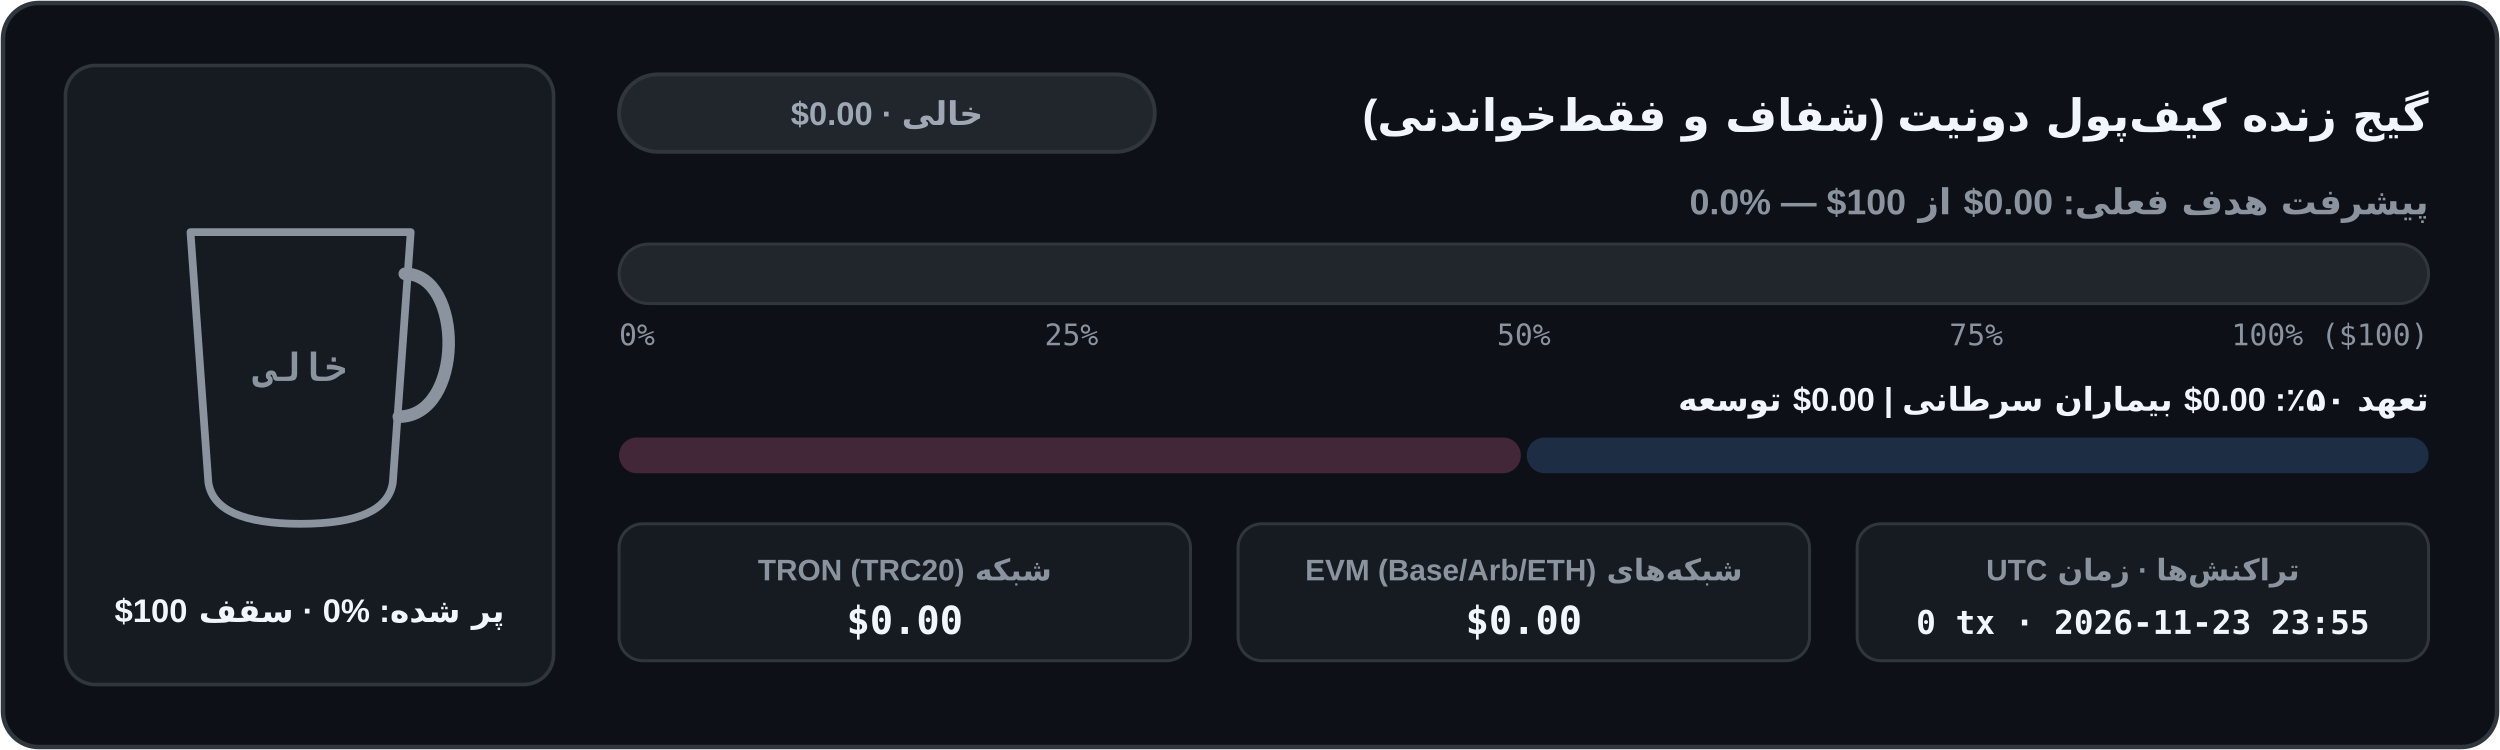
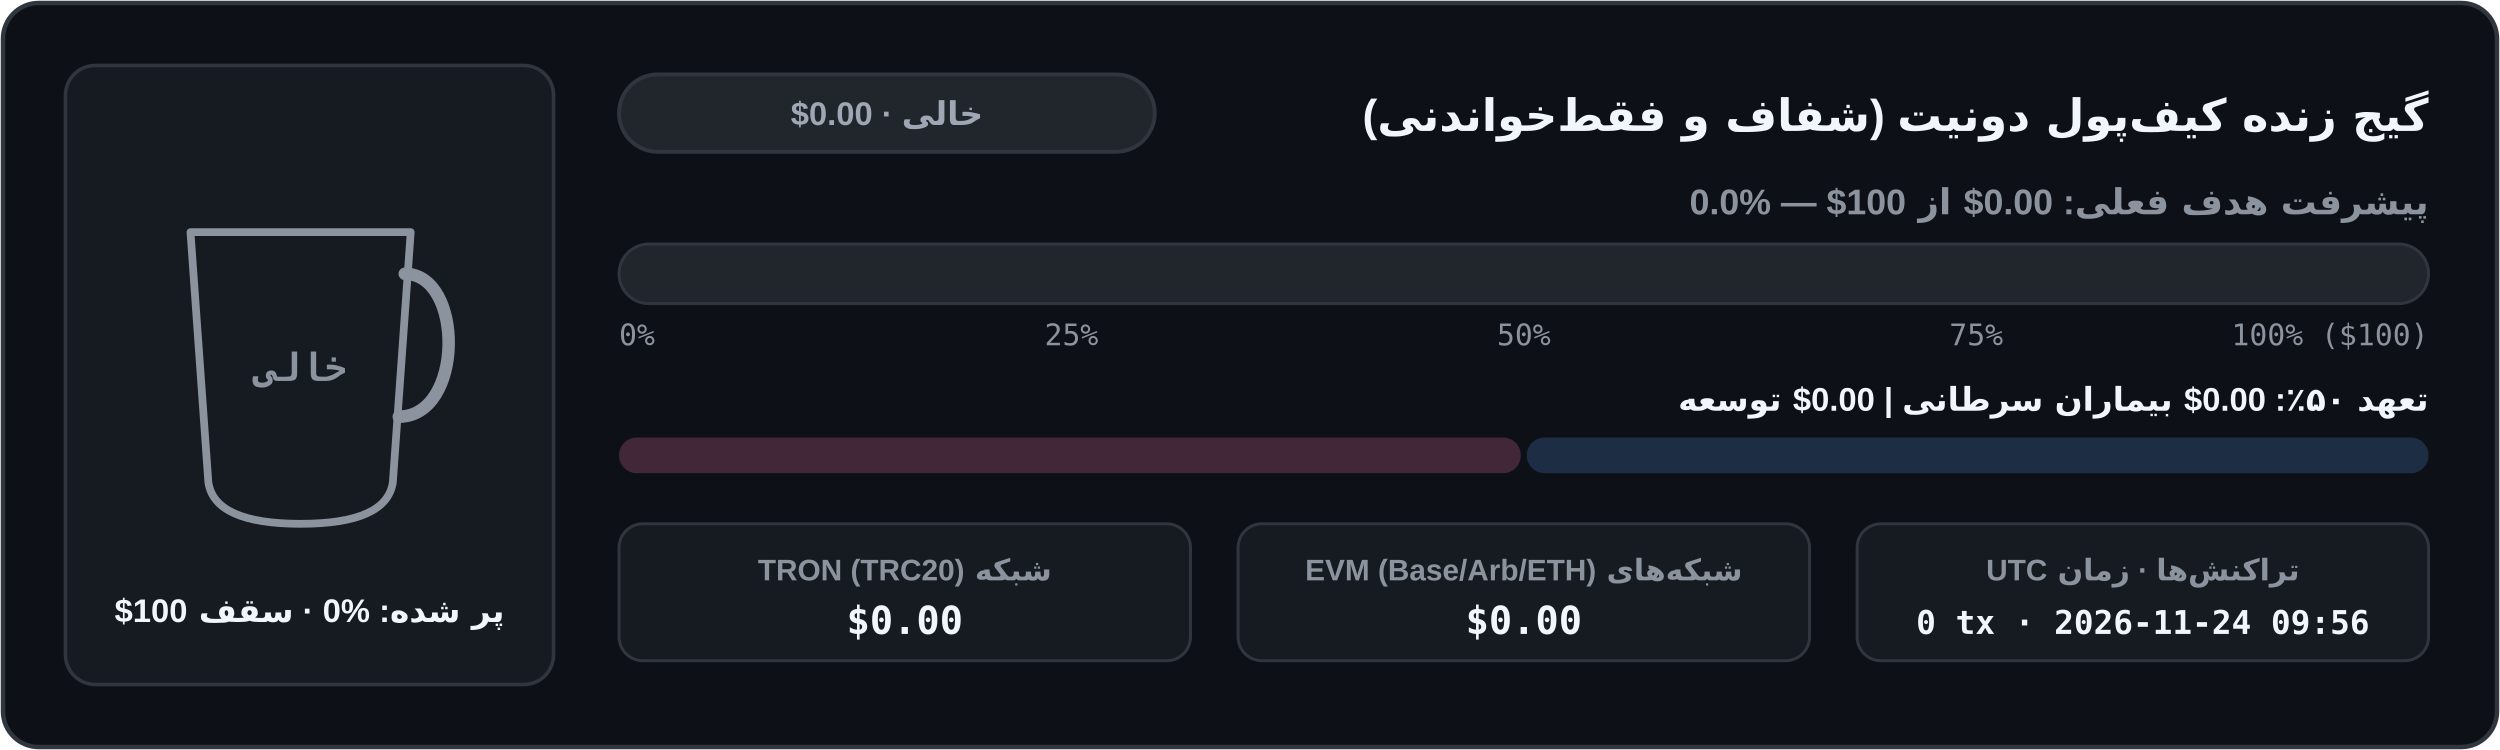
<svg xmlns="http://www.w3.org/2000/svg" width="840" height="252" viewBox="0 0 840 252" role="img" aria-label="نمودار موجودی کیف‌پول شفاف آن‌چین">
  <defs>
    <clipPath id="cup-fa-dark">
      <path d="M 64 78 L 138 78 L 132 162 Q 130 176 101 176 Q 72 176 70 162 Z" />
    </clipPath>
    <linearGradient id="bar-fa-dark" x1="0" x2="1" y1="0" y2="0">
      <stop offset="0%" stop-color="#3fb950" />
      <stop offset="100%" stop-color="#58a6ff" />
    </linearGradient>
    <linearGradient id="coffee-fa-dark" x1="0" x2="0" y1="0" y2="1">
      <stop offset="0%" stop-color="#b07442" />
      <stop offset="100%" stop-color="#6b3e1b" />
    </linearGradient>
  </defs>
  <rect x="1" y="1" width="838" height="250" rx="12" fill="#0d1117" stroke="#30363d" stroke-width="1.5" />
  <rect x="22" y="22" width="164" height="208" rx="10" fill="#161b22" stroke="#30363d" stroke-width="1.2" />
  <line x1="74" y1="152" x2="128" y2="152" stroke="#30363d" stroke-width="1.5" stroke-dasharray="4 3" />
  <g clip-path="url(#cup-fa-dark)">
    <rect x="62" y="76" width="78" height="102" fill="#161b22" />
  </g>
  <path d="M 64 78 L 138 78 L 132 162 Q 130 176 101 176 Q 72 176 70 162 Z" fill="none" stroke="#8b949e" stroke-width="2.6" stroke-linejoin="round" />
  <path d="M 136 92 C 156 92 156 140 134 140" fill="none" stroke="#8b949e" stroke-width="4.2" stroke-linecap="round" />
  <text x="101" y="128" fill="#8b949e" font-family="ui-monospace, SFMono-Regular, Menlo, Consolas, monospace" font-size="13" font-weight="700" text-anchor="middle">خالی</text>
  <text x="104" y="209" fill="#f0f6fc" font-family="system-ui, -apple-system, 'Segoe UI', Tahoma, Arial, sans-serif" font-size="11" font-weight="700" text-anchor="middle" direction="rtl" unicode-bidi="embed">پر شده: ⁦0%⁩ · سقف ⁦$100⁩</text>
  <text x="816" y="44" fill="#f0f6fc" font-family="system-ui, -apple-system, 'Segoe UI', Tahoma, Arial, sans-serif" font-size="15" font-weight="700" text-anchor="start" direction="rtl" unicode-bidi="embed">گیج زنده کیف‌پول دونیت (شفاف و فقط‌خواندنی)</text>
  <rect x="208" y="25" width="180" height="26" rx="13" fill="#21262d" stroke="#30363d" stroke-width="1.3" />
  <text x="298" y="42" fill="#9ea7b3" font-family="system-ui, -apple-system, 'Segoe UI', Tahoma, Arial, sans-serif" font-size="11" font-weight="700" text-anchor="middle" direction="rtl" unicode-bidi="embed">خالی · ⁦$0.00⁩</text>
  <text x="816" y="72" fill="#8b949e" font-family="system-ui, -apple-system, 'Segoe UI', Tahoma, Arial, sans-serif" font-size="12" font-weight="600" text-anchor="start" direction="rtl" unicode-bidi="embed">پیشرفت هدف فعلی: ⁦$0.00⁩ از ⁦$100⁩ — ⁦0.0%⁩</text>
  <rect x="208" y="82" width="608" height="20" rx="10" fill="#21262d" stroke="#30363d" stroke-width="1" />
  <text x="208" y="116" fill="#8b949e" font-family="ui-monospace, SFMono-Regular, Menlo, Consolas, monospace" font-size="10" text-anchor="start">0%</text>
  <text x="360" y="116" fill="#8b949e" font-family="ui-monospace, SFMono-Regular, Menlo, Consolas, monospace" font-size="10" text-anchor="middle">25%</text>
  <text x="512" y="116" fill="#8b949e" font-family="ui-monospace, SFMono-Regular, Menlo, Consolas, monospace" font-size="10" text-anchor="middle">50%</text>
  <text x="664" y="116" fill="#8b949e" font-family="ui-monospace, SFMono-Regular, Menlo, Consolas, monospace" font-size="10" text-anchor="middle">75%</text>
  <text x="816" y="116" fill="#8b949e" font-family="ui-monospace, SFMono-Regular, Menlo, Consolas, monospace" font-size="10" text-anchor="end">100% ($100)</text>
  <text x="816" y="138" fill="#f0f6fc" font-family="system-ui, -apple-system, 'Segoe UI', Tahoma, Arial, sans-serif" font-size="11" font-weight="600" text-anchor="start" direction="rtl" unicode-bidi="embed">تعهد ۵۰٪: ⁦$0.00⁩ بیماران سرطانی  |  ⁦$0.00⁩ توسعه</text>
  <rect x="208" y="147" width="303" height="12" rx="6" fill="#422739" />
  <rect x="513" y="147" width="303" height="12" rx="6" fill="#1d2d44" />
  <rect x="208" y="176" width="192" height="46" rx="8" fill="#161b22" stroke="#30363d" stroke-width="1" />
  <text x="304" y="195" fill="#8b949e" font-family="system-ui, -apple-system, 'Segoe UI', Tahoma, Arial, sans-serif" font-size="10" font-weight="600" text-anchor="middle" direction="rtl" unicode-bidi="embed">شبکه TRON (TRC20)</text>
  <text x="304" y="213" fill="#f0f6fc" font-family="ui-monospace, SFMono-Regular, Menlo, Consolas, monospace" font-size="13" font-weight="700" text-anchor="middle">$0.00</text>
  <rect x="416" y="176" width="192" height="46" rx="8" fill="#161b22" stroke="#30363d" stroke-width="1" />
  <text x="512" y="195" fill="#8b949e" font-family="system-ui, -apple-system, 'Segoe UI', Tahoma, Arial, sans-serif" font-size="10" font-weight="600" text-anchor="middle" direction="rtl" unicode-bidi="embed">شبکه‌های EVM (Base/Arb/ETH)</text>
  <text x="512" y="213" fill="#f0f6fc" font-family="ui-monospace, SFMono-Regular, Menlo, Consolas, monospace" font-size="13" font-weight="700" text-anchor="middle">$0.00</text>
  <rect x="624" y="176" width="192" height="46" rx="8" fill="#161b22" stroke="#30363d" stroke-width="1" />
  <text x="720" y="195" fill="#8b949e" font-family="system-ui, -apple-system, 'Segoe UI', Tahoma, Arial, sans-serif" font-size="10" font-weight="600" text-anchor="middle" direction="rtl" unicode-bidi="embed">تراکنش‌ها · زمان UTC</text>
-   <text x="720" y="213" fill="#f0f6fc" font-family="ui-monospace, SFMono-Regular, Menlo, Consolas, monospace" font-size="11" font-weight="700" text-anchor="middle">0 tx · 2026-11-23 23:55</text>
+   <text x="720" y="213" fill="#f0f6fc" font-family="ui-monospace, SFMono-Regular, Menlo, Consolas, monospace" font-size="11" font-weight="700" text-anchor="middle">0 tx · 2026-11-24 09:56</text>
</svg>
